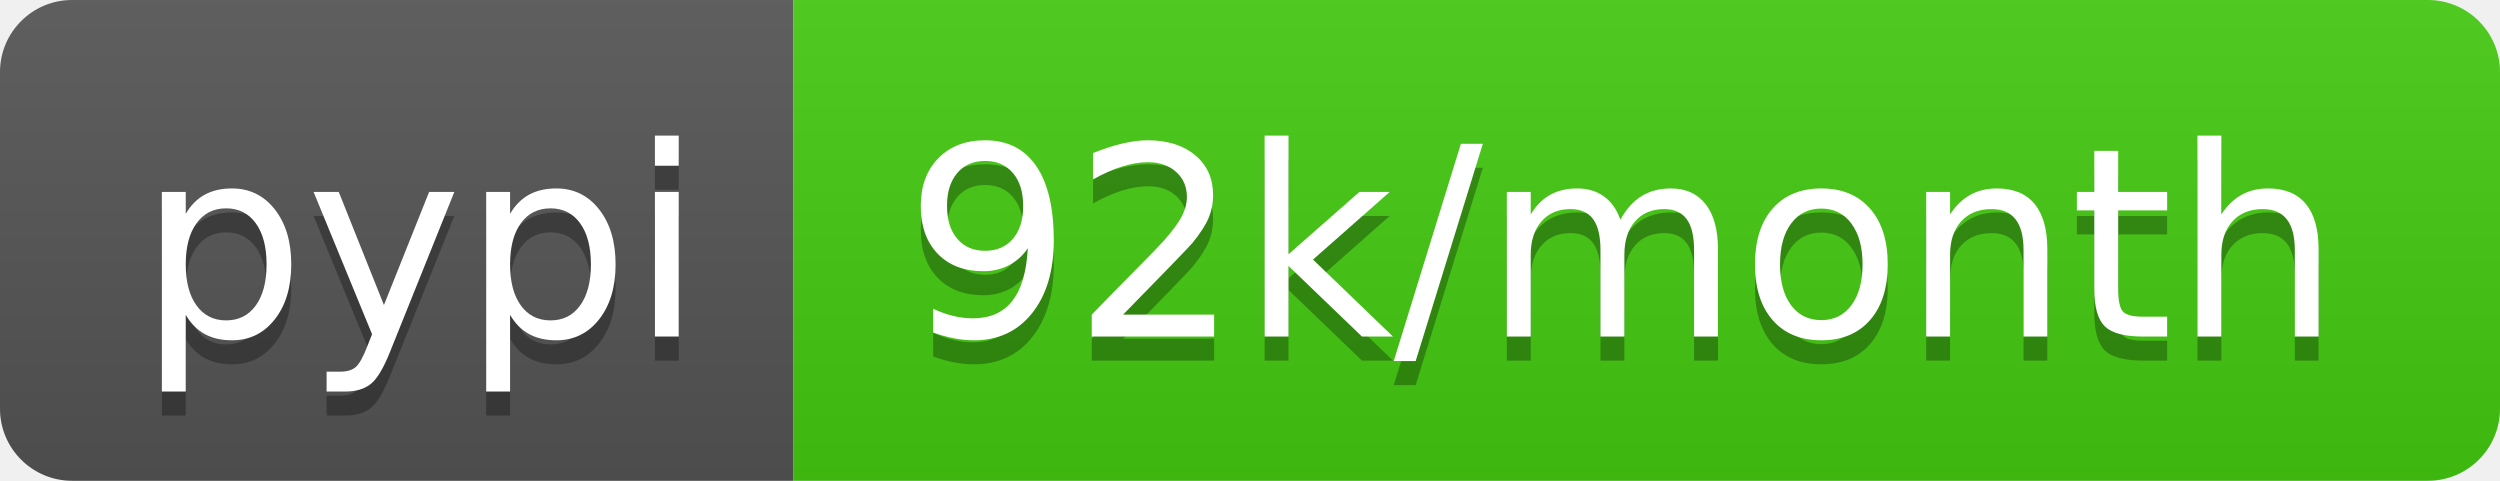
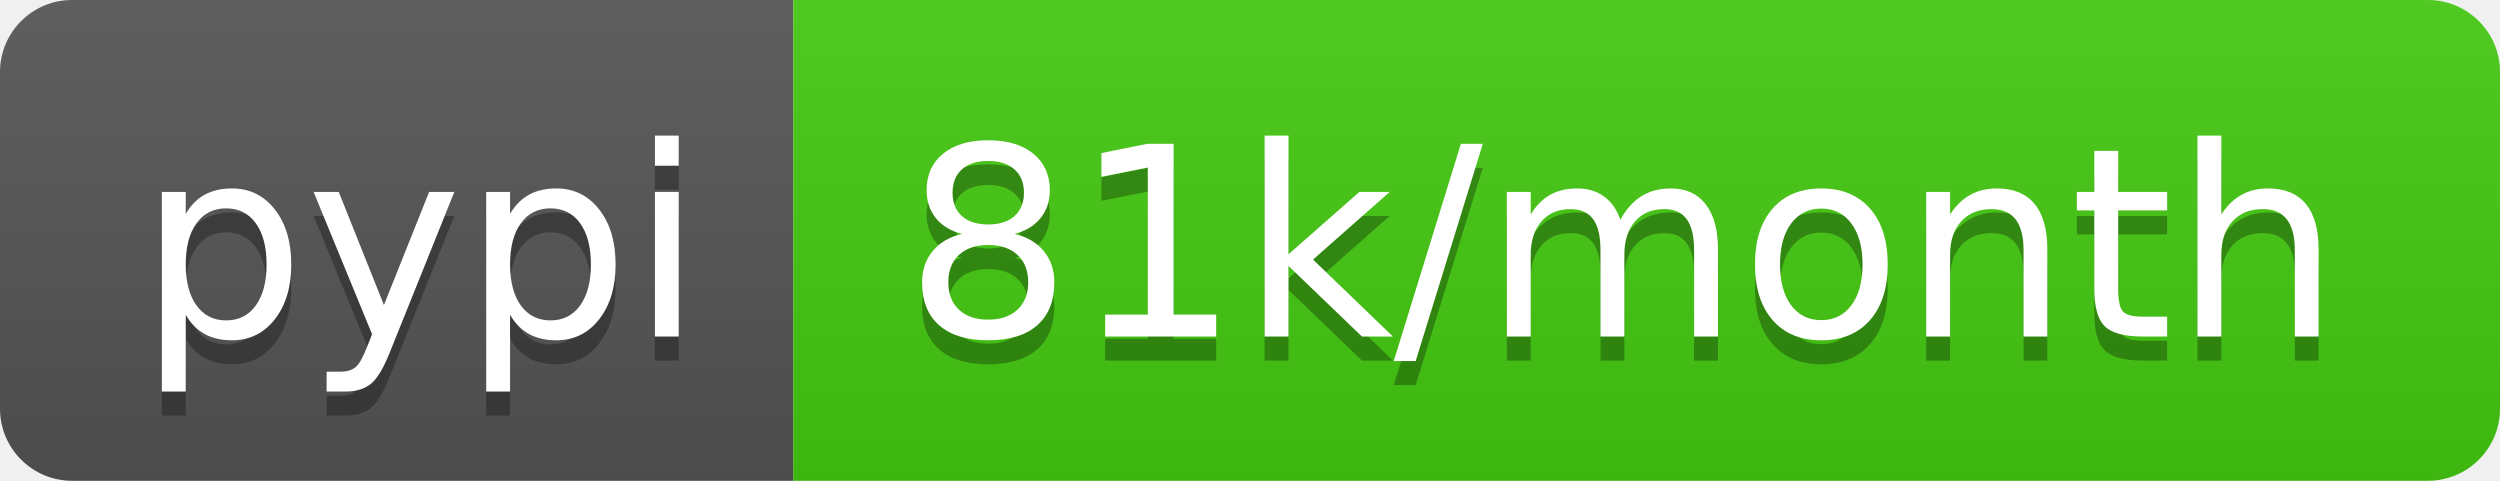
- <svg xmlns="http://www.w3.org/2000/svg" width="104" height="20" role="img" aria-label="pypi: 92k/month">
+ <svg xmlns="http://www.w3.org/2000/svg" width="104" height="20" role="img" aria-label="pypi: 81k/month">
  <linearGradient id="s" x2="0" y2="100%">
    <stop offset="0" stop-color="#bbb" stop-opacity=".1" />
    <stop offset="1" stop-opacity=".1" />
  </linearGradient>
  <clipPath id="r">
    <rect width="104" height="20" rx="3" fill="#fff" />
  </clipPath>
  <g clip-path="url(#r)">
    <rect width="33" height="20" fill="#555" />
    <rect x="33" width="71" height="20" fill="#4c1" />
    <rect width="104" height="20" fill="url(#s)" />
  </g>
  <g fill="#fff" text-anchor="middle" font-family="Verdana,Geneva,DejaVu Sans,sans-serif" text-rendering="geometricPrecision" font-size="110">
    <text aria-hidden="true" x="175" y="150" fill="#010101" fill-opacity=".3" transform="scale(.1)" textLength="230">pypi</text>
    <text x="175" y="140" transform="scale(.1)" fill="#fff" textLength="230">pypi</text>
-     <text aria-hidden="true" x="675" y="150" fill="#010101" fill-opacity=".3" transform="scale(.1)" textLength="610">92k/month</text>
-     <text x="675" y="140" transform="scale(.1)" fill="#fff" textLength="610">92k/month</text>
+     <text aria-hidden="true" x="675" y="150" fill="#010101" fill-opacity=".3" transform="scale(.1)" textLength="610">81k/month</text>
+     <text x="675" y="140" transform="scale(.1)" fill="#fff" textLength="610">81k/month</text>
  </g>
</svg>
